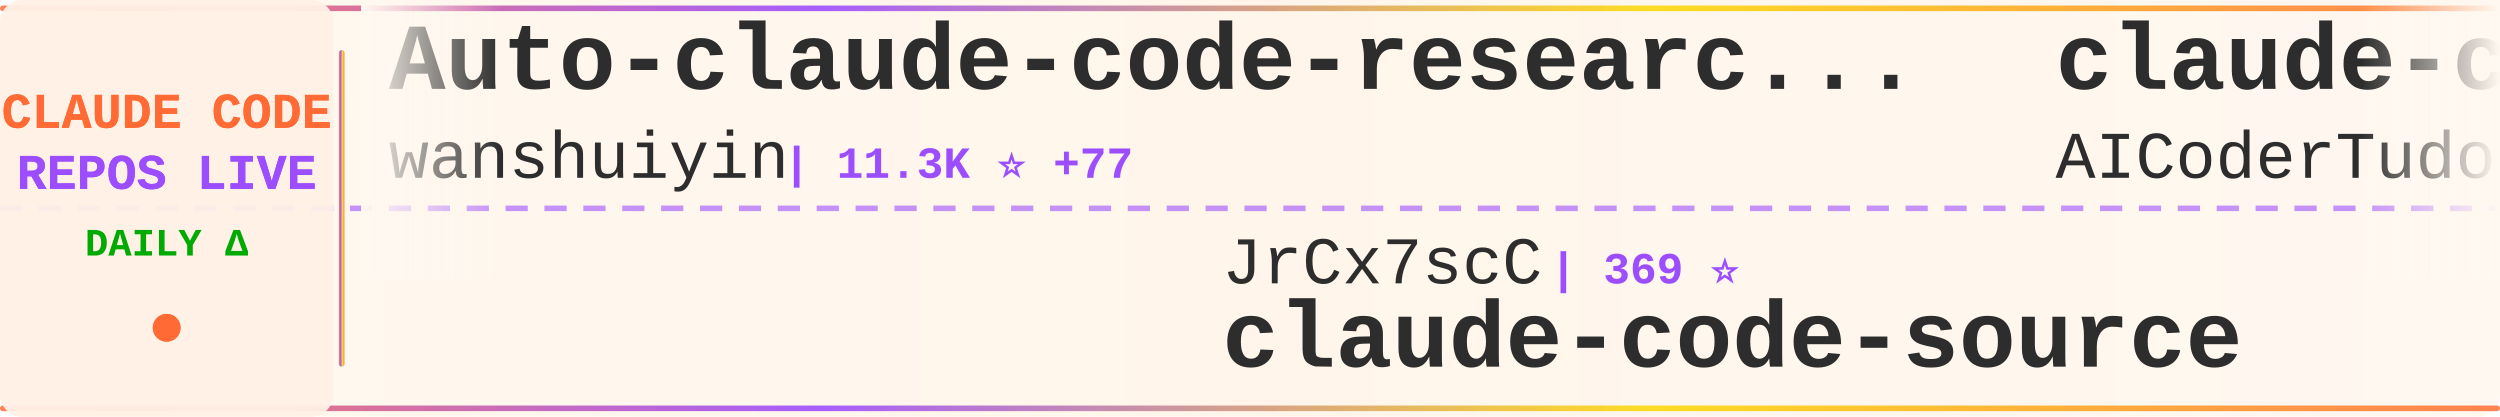
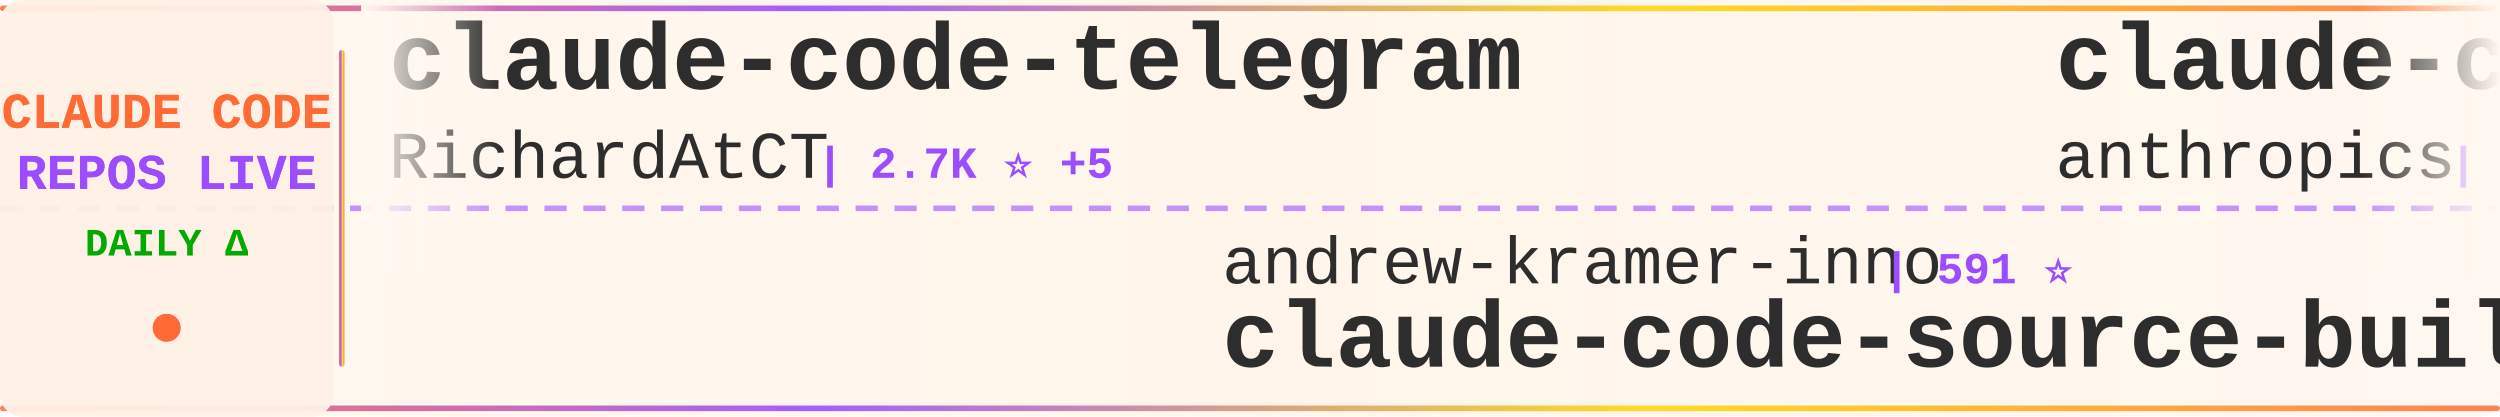
<svg xmlns="http://www.w3.org/2000/svg" width="900" height="150">
  <defs>
    <linearGradient id="tickerBg" x1="0%" y1="0%" x2="100%" y2="0%">
      <stop offset="0%" style="stop-color:#fff8f0;stop-opacity:0.98" />
      <stop offset="50%" style="stop-color:#fff5eb;stop-opacity:1" />
      <stop offset="100%" style="stop-color:#fff8f0;stop-opacity:0.98" />
    </linearGradient>
    <linearGradient id="borderGrad" x1="0%" y1="0%" x2="100%" y2="0%">
      <stop offset="0%" style="stop-color:#FF6B35;stop-opacity:0.85">
        <animate attributeName="stop-opacity" values="0.85;1;0.85" dur="2s" repeatCount="indefinite" />
      </stop>
      <stop offset="33%" style="stop-color:#9C4EFF;stop-opacity:0.9">
        <animate attributeName="stop-opacity" values="0.9;1;0.9" dur="2.2s" repeatCount="indefinite" />
      </stop>
      <stop offset="66%" style="stop-color:#FFD700;stop-opacity:0.85">
        <animate attributeName="stop-opacity" values="0.85;1;0.85" dur="1.8s" repeatCount="indefinite" />
      </stop>
      <stop offset="100%" style="stop-color:#FF6B35;stop-opacity:0.85">
        <animate attributeName="stop-opacity" values="0.85;1;0.85" dur="2s" repeatCount="indefinite" />
      </stop>
    </linearGradient>
    <filter id="textGlow">
      <feGaussianBlur stdDeviation="0.15" result="coloredBlur" />
      <feMerge>
        <feMergeNode in="coloredBlur" />
        <feMergeNode in="SourceGraphic" />
      </feMerge>
    </filter>
    <filter id="metricGlow">
      <feGaussianBlur stdDeviation="0.2" result="coloredBlur" />
      <feMerge>
        <feMergeNode in="coloredBlur" />
        <feMergeNode in="SourceGraphic" />
      </feMerge>
    </filter>
    <linearGradient id="leftFade" x1="0%" y1="0%" x2="100%" y2="0%">
      <stop offset="0%" style="stop-color:#fff8f0;stop-opacity:1" />
      <stop offset="100%" style="stop-color:#fff8f0;stop-opacity:0" />
    </linearGradient>
    <linearGradient id="rightFade" x1="0%" y1="0%" x2="100%" y2="0%">
      <stop offset="0%" style="stop-color:#fff8f0;stop-opacity:0" />
      <stop offset="100%" style="stop-color:#fff8f0;stop-opacity:1" />
    </linearGradient>
  </defs>
  <rect width="900" height="150" fill="url(#tickerBg)" rx="8" />
  <rect x="0" y="2" width="900" height="2" fill="url(#borderGrad)" rx="1" />
  <rect x="0" y="146" width="900" height="2" fill="url(#borderGrad)" rx="1" />
  <line x1="0" y1="75" x2="900" y2="75" stroke="#9C4EFF" stroke-width="2" stroke-dasharray="8 6" opacity="0.6" />
  <rect x="0" y="0" width="120" height="150" fill="#fff0e6" opacity="0.95" rx="8" />
  <text x="60" y="46" font-family="'Courier New', monospace" font-size="18" font-weight="bold" fill="#FF6B35" text-anchor="middle" filter="url(#textGlow)">
    CLAUDE CODE
  </text>
  <text x="60" y="68" font-family="'Courier New', monospace" font-size="18" font-weight="bold" fill="#9C4EFF" text-anchor="middle" filter="url(#textGlow)">
    REPOS LIVE
  </text>
  <text x="60" y="92" font-family="'Courier New', monospace" font-size="14" font-weight="bold" fill="#00aa00" text-anchor="middle">
    DAILY Δ
  </text>
  <circle cx="60" cy="118" r="5" fill="#FF6B35" filter="url(#metricGlow)">
    <animate attributeName="r" values="4;6;4" dur="1.5s" repeatCount="indefinite" />
    <animate attributeName="opacity" values="0.6;1;0.6" dur="1.5s" repeatCount="indefinite" />
  </circle>
  <rect x="122" y="18" width="2" height="114" fill="url(#borderGrad)" rx="1" />
  <clipPath id="tickerClip">
    <rect x="130" y="0" width="770" height="150" />
  </clipPath>
  <g clip-path="url(#tickerClip)">
    <g id="tickerItems">
      <animateTransform attributeName="transform" attributeType="XML" type="translate" from="0 0" to="-3000 0" dur="54s" repeatCount="indefinite" />
      <g transform="translate(0, 0)">
-         <text x="140" y="32" font-family="'Courier New', monospace" font-size="34" font-weight="bold" fill="#2d2d2d">Auto-claude-code-researc...</text>
-         <text x="140" y="64" font-family="'Courier New', monospace" font-size="24" font-weight="normal" fill="#2d2d2d" opacity="1.0">wanshuiyin</text>
-         <text x="282" y="64" font-family="'Courier New', monospace" font-size="16" font-weight="bold" fill="#9C4EFF"> | 11.3K ⭐ +77</text>
+         <text x="140" y="32" font-family="'Courier New', monospace" font-size="34" font-weight="bold" fill="#2d2d2d">claude-code-telegram</text>
+         <text x="140" y="64" font-family="'Courier New', monospace" font-size="24" font-weight="normal" fill="#2d2d2d" opacity="1.0">RichardAtCT</text>
+         <text x="294" y="64" font-family="'Courier New', monospace" font-size="16" font-weight="bold" fill="#9C4EFF"> | 2.7K ⭐ +5</text>
      </g>
      <g transform="translate(300, 0)">
-         <text x="140" y="102" font-family="'Courier New', monospace" font-size="24" font-weight="normal" fill="#2d2d2d" opacity="1.0">JrCx7scC</text>
-         <text x="258" y="102" font-family="'Courier New', monospace" font-size="16" font-weight="bold" fill="#9C4EFF"> | 369 ⭐</text>
-         <text x="140" y="132" font-family="'Courier New', monospace" font-size="34" font-weight="bold" fill="#2d2d2d">claude-code-source</text>
+         <text x="140" y="102" font-family="'Courier New', monospace" font-size="24" font-weight="normal" fill="#2d2d2d" opacity="1.0">andrew-kramer-inno</text>
+         <text x="378" y="102" font-family="'Courier New', monospace" font-size="16" font-weight="bold" fill="#9C4EFF"> | 591 ⭐</text>
+         <text x="140" y="132" font-family="'Courier New', monospace" font-size="34" font-weight="bold" fill="#2d2d2d">claude-code-source-build</text>
      </g>
      <g transform="translate(600, 0)">
-         <text x="140" y="32" font-family="'Courier New', monospace" font-size="34" font-weight="bold" fill="#2d2d2d">claude-code-tudou</text>
-         <text x="140" y="64" font-family="'Courier New', monospace" font-size="24" font-weight="normal" fill="#2d2d2d" opacity="1.0">AICoderTudou</text>
-         <text x="306" y="64" font-family="'Courier New', monospace" font-size="16" font-weight="bold" fill="#9C4EFF"> | 500 ⭐</text>
+         <text x="140" y="32" font-family="'Courier New', monospace" font-size="34" font-weight="bold" fill="#2d2d2d">claude-code-action</text>
+         <text x="140" y="64" font-family="'Courier New', monospace" font-size="24" font-weight="normal" fill="#2d2d2d" opacity="1.0">anthropics</text>
+         <text x="282" y="64" font-family="'Courier New', monospace" font-size="16" font-weight="bold" fill="#9C4EFF"> | 7.9K ⭐ +14</text>
      </g>
      <g transform="translate(900, 0)">
-         <text x="140" y="102" font-family="'Courier New', monospace" font-size="24" font-weight="normal" fill="#2d2d2d" opacity="1.0">ykdojo</text>
-         <text x="234" y="102" font-family="'Courier New', monospace" font-size="16" font-weight="bold" fill="#9C4EFF"> | 8.6K ⭐ +12</text>
-         <text x="140" y="132" font-family="'Courier New', monospace" font-size="34" font-weight="bold" fill="#2d2d2d">claude-code-tips</text>
+         <text x="140" y="102" font-family="'Courier New', monospace" font-size="24" font-weight="normal" fill="#2d2d2d" opacity="1.0">Pimzino</text>
+         <text x="246" y="102" font-family="'Courier New', monospace" font-size="16" font-weight="bold" fill="#9C4EFF"> | 3.8K ⭐</text>
+         <text x="140" y="132" font-family="'Courier New', monospace" font-size="34" font-weight="bold" fill="#2d2d2d">claude-code-spec-workflo...</text>
      </g>
      <g transform="translate(1200, 0)">
-         <text x="140" y="32" font-family="'Courier New', monospace" font-size="34" font-weight="bold" fill="#2d2d2d">pi-vs-claude-code</text>
-         <text x="140" y="64" font-family="'Courier New', monospace" font-size="24" font-weight="normal" fill="#2d2d2d" opacity="1.0">disler</text>
-         <text x="234" y="64" font-family="'Courier New', monospace" font-size="16" font-weight="bold" fill="#9C4EFF"> | 1.3K ⭐ +8</text>
+         <text x="140" y="32" font-family="'Courier New', monospace" font-size="34" font-weight="bold" fill="#2d2d2d">claude-code-source-code-...</text>
+         <text x="140" y="64" font-family="'Courier New', monospace" font-size="24" font-weight="normal" fill="#2d2d2d" opacity="1.0">ghuntley</text>
+         <text x="258" y="64" font-family="'Courier New', monospace" font-size="16" font-weight="bold" fill="#9C4EFF"> | 981 ⭐</text>
      </g>
      <g transform="translate(1500, 0)">
-         <text x="140" y="102" font-family="'Courier New', monospace" font-size="24" font-weight="normal" fill="#2d2d2d" opacity="1.0">fuergaosi233</text>
-         <text x="306" y="102" font-family="'Courier New', monospace" font-size="16" font-weight="bold" fill="#9C4EFF"> | 2.6K ⭐ +4</text>
-         <text x="140" y="132" font-family="'Courier New', monospace" font-size="34" font-weight="bold" fill="#2d2d2d">claude-code-proxy</text>
+         <text x="140" y="102" font-family="'Courier New', monospace" font-size="24" font-weight="normal" fill="#2d2d2d" opacity="1.0">shanraisshan</text>
+         <text x="306" y="102" font-family="'Courier New', monospace" font-size="16" font-weight="bold" fill="#9C4EFF"> | 56.2K ⭐ +181</text>
+         <text x="140" y="132" font-family="'Courier New', monospace" font-size="34" font-weight="bold" fill="#2d2d2d">claude-code-best-practic...</text>
      </g>
      <g transform="translate(1800, 0)">
-         <text x="140" y="32" font-family="'Courier New', monospace" font-size="34" font-weight="bold" fill="#2d2d2d">awesome-claude-code-suba...</text>
-         <text x="140" y="64" font-family="'Courier New', monospace" font-size="24" font-weight="normal" fill="#2d2d2d" opacity="1.0">VoltAgent</text>
-         <text x="270" y="64" font-family="'Courier New', monospace" font-size="16" font-weight="bold" fill="#9C4EFF"> | 21.1K ⭐ +68</text>
+         <text x="140" y="32" font-family="'Courier New', monospace" font-size="34" font-weight="bold" fill="#2d2d2d">claude-code-guide</text>
+         <text x="140" y="64" font-family="'Courier New', monospace" font-size="24" font-weight="normal" fill="#2d2d2d" opacity="1.0">zebbern</text>
+         <text x="246" y="64" font-family="'Courier New', monospace" font-size="16" font-weight="bold" fill="#9C4EFF"> | 4.2K ⭐ +2</text>
      </g>
      <g transform="translate(2100, 0)">
-         <text x="140" y="102" font-family="'Courier New', monospace" font-size="24" font-weight="normal" fill="#2d2d2d" opacity="1.0">catlog22</text>
-         <text x="258" y="102" font-family="'Courier New', monospace" font-size="16" font-weight="bold" fill="#9C4EFF"> | 2.1K ⭐ +3</text>
-         <text x="140" y="132" font-family="'Courier New', monospace" font-size="34" font-weight="bold" fill="#2d2d2d">Claude-Code-Workflow</text>
+         <text x="140" y="102" font-family="'Courier New', monospace" font-size="24" font-weight="normal" fill="#2d2d2d" opacity="1.0">Yeachan-Heo</text>
+         <text x="294" y="102" font-family="'Courier New', monospace" font-size="16" font-weight="bold" fill="#9C4EFF"> | 35.7K ⭐ +105</text>
+         <text x="140" y="132" font-family="'Courier New', monospace" font-size="34" font-weight="bold" fill="#2d2d2d">oh-my-claudecode</text>
      </g>
      <g transform="translate(2400, 0)">
-         <text x="140" y="32" font-family="'Courier New', monospace" font-size="34" font-weight="bold" fill="#2d2d2d">claude-code-settings</text>
-         <text x="140" y="64" font-family="'Courier New', monospace" font-size="24" font-weight="normal" fill="#2d2d2d" opacity="1.0">feiskyer</text>
-         <text x="258" y="64" font-family="'Courier New', monospace" font-size="16" font-weight="bold" fill="#9C4EFF"> | 1.5K ⭐ +1</text>
+         <text x="140" y="32" font-family="'Courier New', monospace" font-size="34" font-weight="bold" fill="#2d2d2d">claude-skills</text>
+         <text x="140" y="64" font-family="'Courier New', monospace" font-size="24" font-weight="normal" fill="#2d2d2d" opacity="1.0">alirezarezvani</text>
+         <text x="330" y="64" font-family="'Courier New', monospace" font-size="16" font-weight="bold" fill="#9C4EFF"> | 17.0K ⭐ +122</text>
      </g>
      <g transform="translate(2700, 0)">
-         <text x="140" y="102" font-family="'Courier New', monospace" font-size="24" font-weight="normal" fill="#2d2d2d" opacity="1.0">lintsinghua</text>
-         <text x="294" y="102" font-family="'Courier New', monospace" font-size="16" font-weight="bold" fill="#9C4EFF"> | 3.5K ⭐ +12</text>
-         <text x="140" y="132" font-family="'Courier New', monospace" font-size="34" font-weight="bold" fill="#2d2d2d">claude-code-book</text>
+         <text x="140" y="102" font-family="'Courier New', monospace" font-size="24" font-weight="normal" fill="#2d2d2d" opacity="1.0">ponponon</text>
+         <text x="258" y="102" font-family="'Courier New', monospace" font-size="16" font-weight="bold" fill="#9C4EFF"> | 2.3K ⭐ +1</text>
+         <text x="140" y="132" font-family="'Courier New', monospace" font-size="34" font-weight="bold" fill="#2d2d2d">claude_code_src</text>
      </g>
      <g transform="translate(3000, 0)">
-         <text x="140" y="32" font-family="'Courier New', monospace" font-size="34" font-weight="bold" fill="#2d2d2d">Auto-claude-code-researc...</text>
-         <text x="140" y="64" font-family="'Courier New', monospace" font-size="24" font-weight="normal" fill="#2d2d2d" opacity="1.0">wanshuiyin</text>
-         <text x="282" y="64" font-family="'Courier New', monospace" font-size="16" font-weight="bold" fill="#9C4EFF"> | 11.3K ⭐ +77</text>
+         <text x="140" y="32" font-family="'Courier New', monospace" font-size="34" font-weight="bold" fill="#2d2d2d">claude-code-telegram</text>
+         <text x="140" y="64" font-family="'Courier New', monospace" font-size="24" font-weight="normal" fill="#2d2d2d" opacity="1.0">RichardAtCT</text>
+         <text x="294" y="64" font-family="'Courier New', monospace" font-size="16" font-weight="bold" fill="#9C4EFF"> | 2.7K ⭐ +5</text>
      </g>
      <g transform="translate(3300, 0)">
-         <text x="140" y="102" font-family="'Courier New', monospace" font-size="24" font-weight="normal" fill="#2d2d2d" opacity="1.0">JrCx7scC</text>
-         <text x="258" y="102" font-family="'Courier New', monospace" font-size="16" font-weight="bold" fill="#9C4EFF"> | 369 ⭐</text>
-         <text x="140" y="132" font-family="'Courier New', monospace" font-size="34" font-weight="bold" fill="#2d2d2d">claude-code-source</text>
+         <text x="140" y="102" font-family="'Courier New', monospace" font-size="24" font-weight="normal" fill="#2d2d2d" opacity="1.0">andrew-kramer-inno</text>
+         <text x="378" y="102" font-family="'Courier New', monospace" font-size="16" font-weight="bold" fill="#9C4EFF"> | 591 ⭐</text>
+         <text x="140" y="132" font-family="'Courier New', monospace" font-size="34" font-weight="bold" fill="#2d2d2d">claude-code-source-build</text>
      </g>
      <g transform="translate(3600, 0)">
-         <text x="140" y="32" font-family="'Courier New', monospace" font-size="34" font-weight="bold" fill="#2d2d2d">claude-code-tudou</text>
-         <text x="140" y="64" font-family="'Courier New', monospace" font-size="24" font-weight="normal" fill="#2d2d2d" opacity="1.0">AICoderTudou</text>
-         <text x="306" y="64" font-family="'Courier New', monospace" font-size="16" font-weight="bold" fill="#9C4EFF"> | 500 ⭐</text>
+         <text x="140" y="32" font-family="'Courier New', monospace" font-size="34" font-weight="bold" fill="#2d2d2d">claude-code-action</text>
+         <text x="140" y="64" font-family="'Courier New', monospace" font-size="24" font-weight="normal" fill="#2d2d2d" opacity="1.0">anthropics</text>
+         <text x="282" y="64" font-family="'Courier New', monospace" font-size="16" font-weight="bold" fill="#9C4EFF"> | 7.9K ⭐ +14</text>
      </g>
      <g transform="translate(3900, 0)">
-         <text x="140" y="102" font-family="'Courier New', monospace" font-size="24" font-weight="normal" fill="#2d2d2d" opacity="1.0">ykdojo</text>
-         <text x="234" y="102" font-family="'Courier New', monospace" font-size="16" font-weight="bold" fill="#9C4EFF"> | 8.6K ⭐ +12</text>
-         <text x="140" y="132" font-family="'Courier New', monospace" font-size="34" font-weight="bold" fill="#2d2d2d">claude-code-tips</text>
+         <text x="140" y="102" font-family="'Courier New', monospace" font-size="24" font-weight="normal" fill="#2d2d2d" opacity="1.0">Pimzino</text>
+         <text x="246" y="102" font-family="'Courier New', monospace" font-size="16" font-weight="bold" fill="#9C4EFF"> | 3.8K ⭐</text>
+         <text x="140" y="132" font-family="'Courier New', monospace" font-size="34" font-weight="bold" fill="#2d2d2d">claude-code-spec-workflo...</text>
      </g>
    </g>
  </g>
  <rect x="130" y="0" width="50" height="100" fill="url(#leftFade)" />
  <rect x="850" y="0" width="50" height="100" fill="url(#rightFade)" />
</svg>
